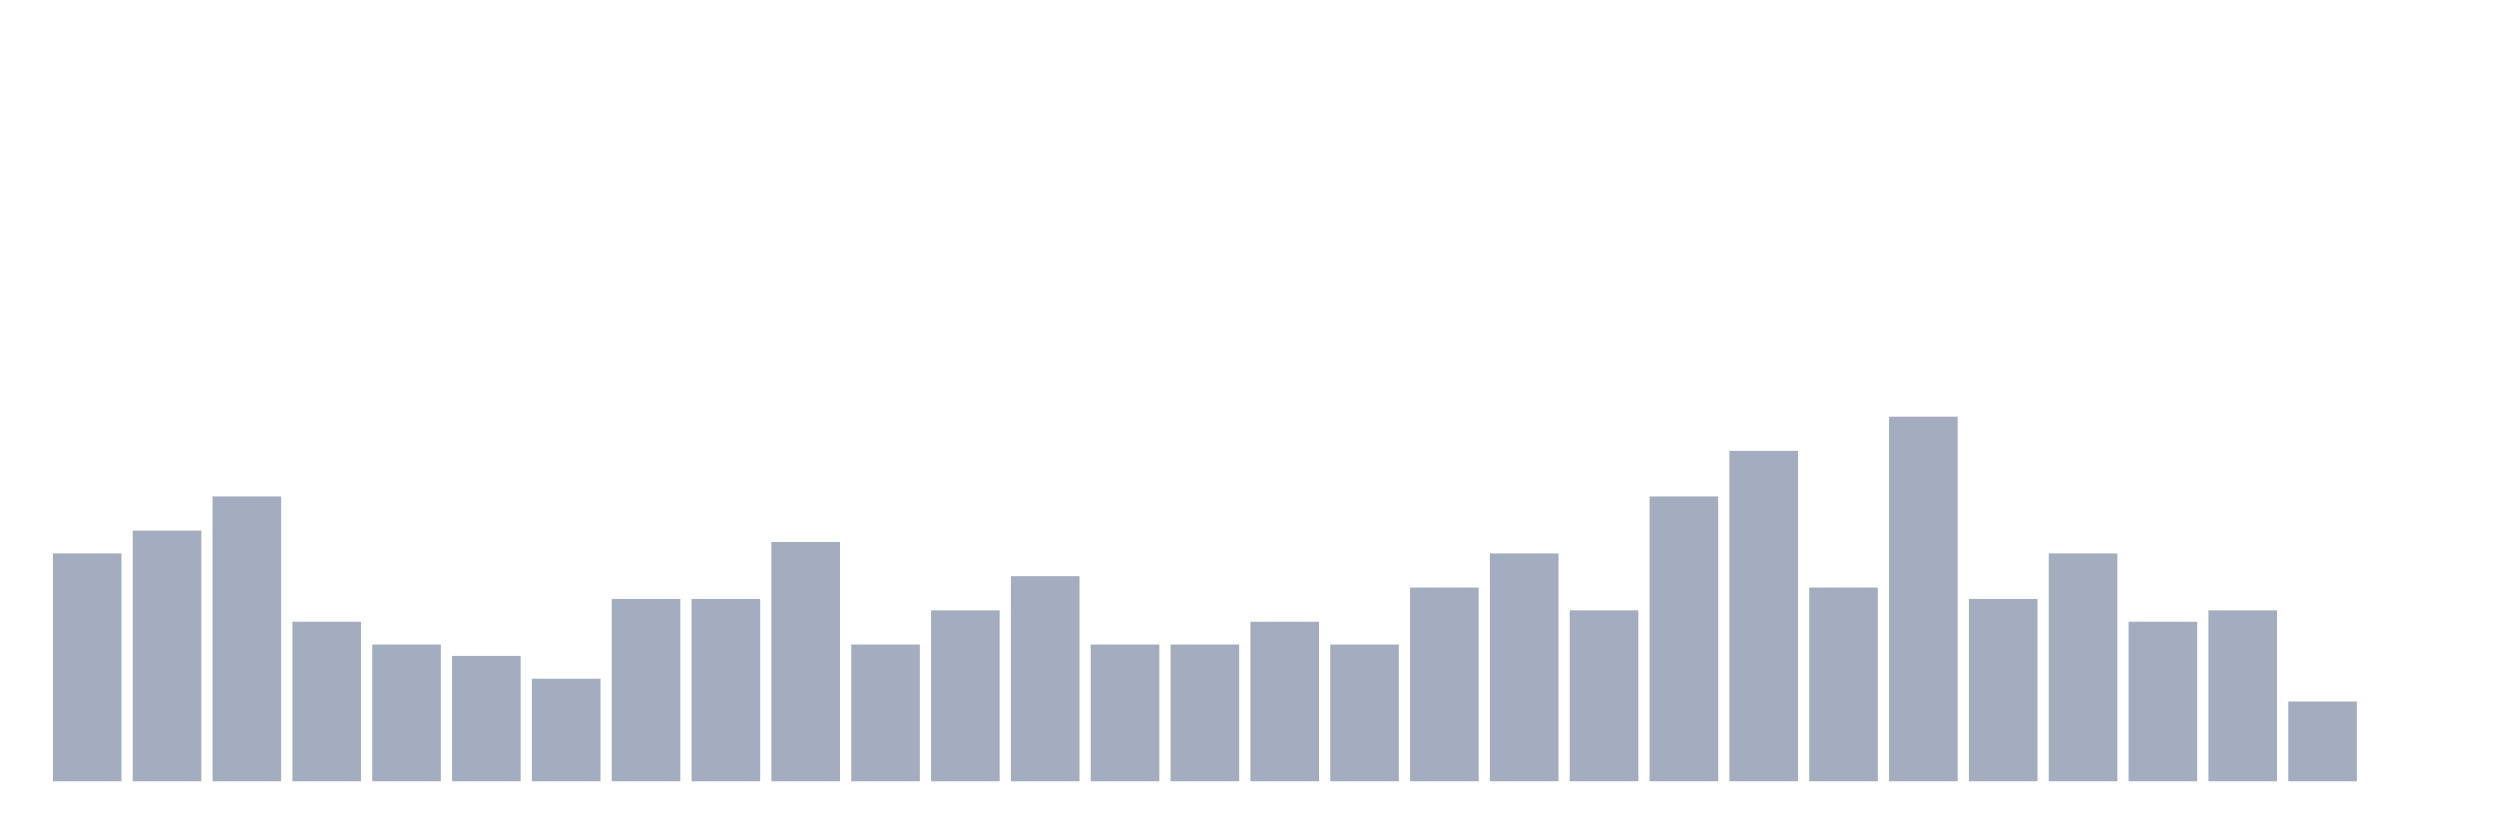
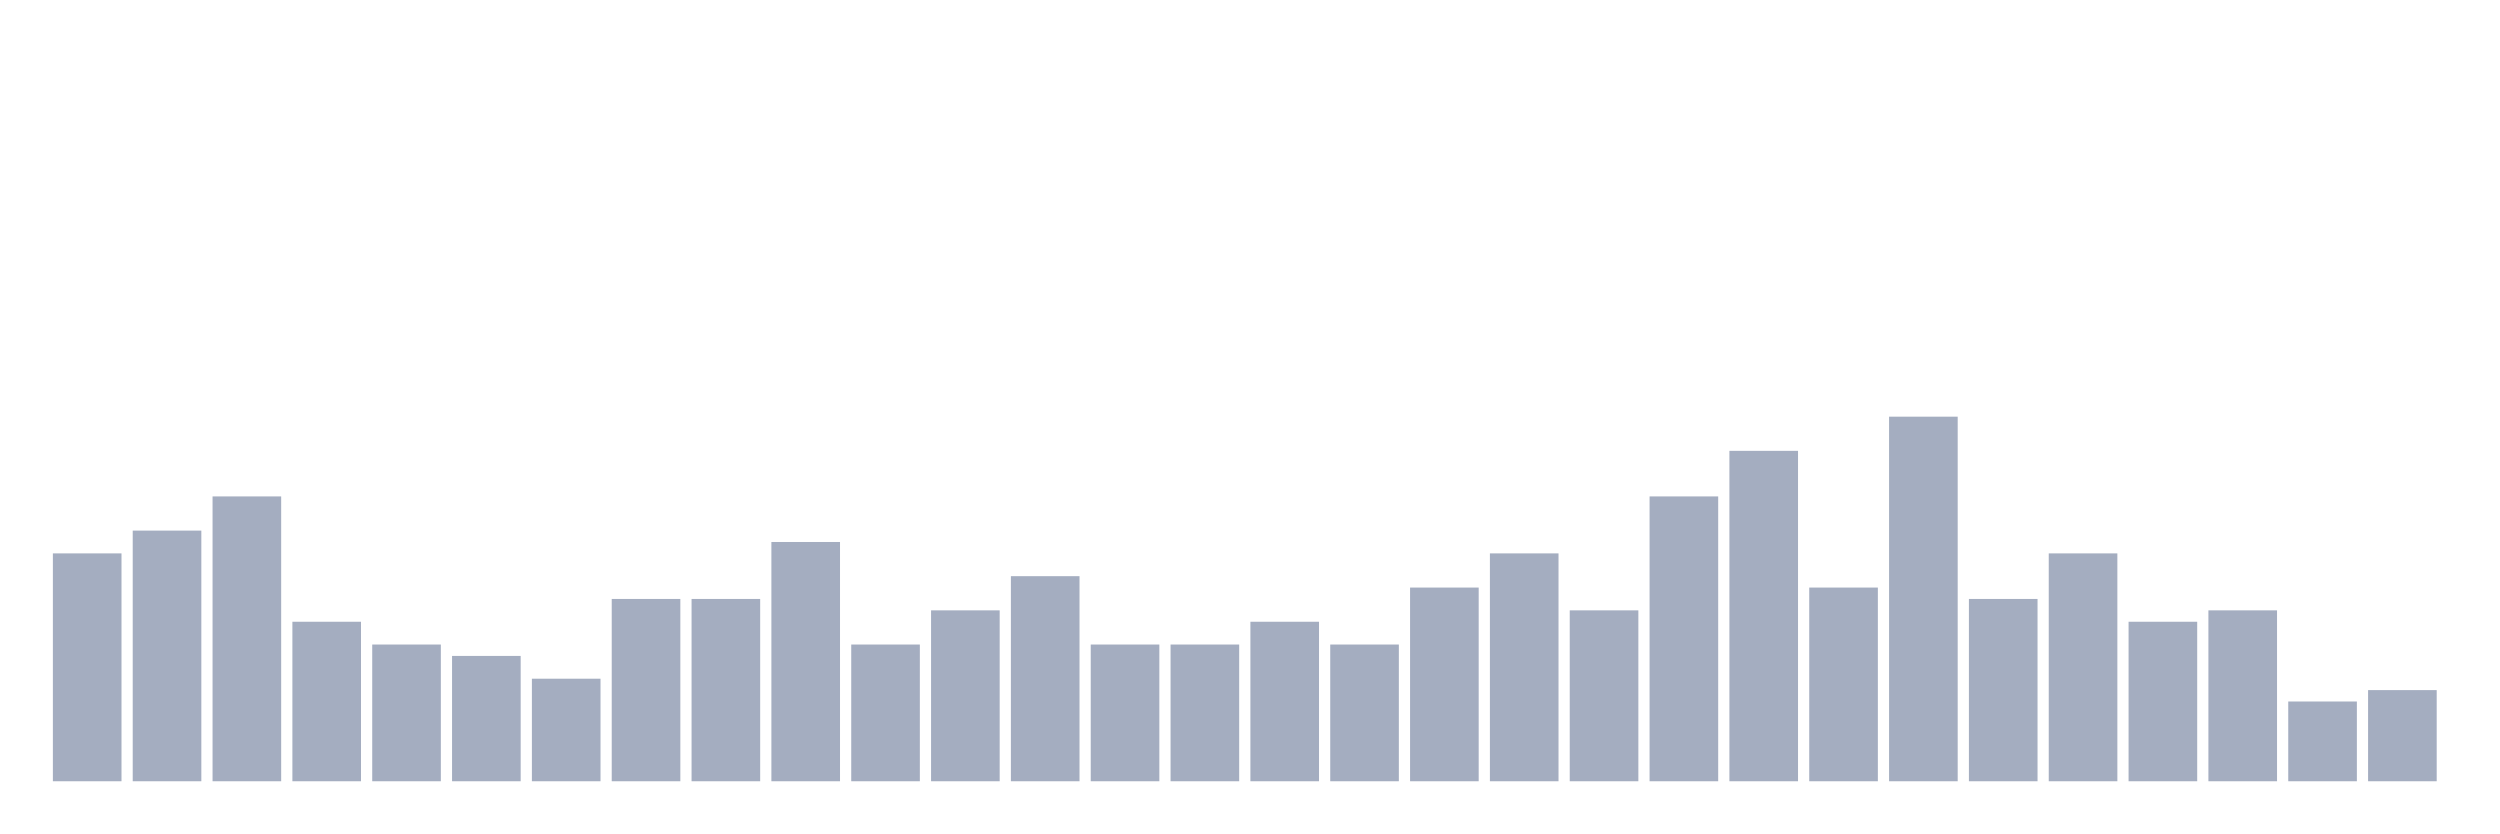
<svg xmlns="http://www.w3.org/2000/svg" viewBox="0 0 480 160">
  <g transform="translate(10,10)">
    <rect class="bar" x="0.153" width="13.175" y="96.25" height="43.75" fill="rgb(164,173,192)" />
    <rect class="bar" x="15.482" width="13.175" y="91.875" height="48.125" fill="rgb(164,173,192)" />
    <rect class="bar" x="30.81" width="13.175" y="85.312" height="54.688" fill="rgb(164,173,192)" />
    <rect class="bar" x="46.138" width="13.175" y="109.375" height="30.625" fill="rgb(164,173,192)" />
    <rect class="bar" x="61.466" width="13.175" y="113.75" height="26.25" fill="rgb(164,173,192)" />
    <rect class="bar" x="76.794" width="13.175" y="115.938" height="24.062" fill="rgb(164,173,192)" />
    <rect class="bar" x="92.123" width="13.175" y="120.312" height="19.688" fill="rgb(164,173,192)" />
    <rect class="bar" x="107.451" width="13.175" y="105" height="35" fill="rgb(164,173,192)" />
    <rect class="bar" x="122.779" width="13.175" y="105" height="35" fill="rgb(164,173,192)" />
    <rect class="bar" x="138.107" width="13.175" y="94.062" height="45.938" fill="rgb(164,173,192)" />
    <rect class="bar" x="153.436" width="13.175" y="113.75" height="26.25" fill="rgb(164,173,192)" />
    <rect class="bar" x="168.764" width="13.175" y="107.188" height="32.812" fill="rgb(164,173,192)" />
    <rect class="bar" x="184.092" width="13.175" y="100.625" height="39.375" fill="rgb(164,173,192)" />
    <rect class="bar" x="199.42" width="13.175" y="113.75" height="26.25" fill="rgb(164,173,192)" />
    <rect class="bar" x="214.748" width="13.175" y="113.75" height="26.25" fill="rgb(164,173,192)" />
    <rect class="bar" x="230.077" width="13.175" y="109.375" height="30.625" fill="rgb(164,173,192)" />
    <rect class="bar" x="245.405" width="13.175" y="113.75" height="26.25" fill="rgb(164,173,192)" />
    <rect class="bar" x="260.733" width="13.175" y="102.812" height="37.188" fill="rgb(164,173,192)" />
    <rect class="bar" x="276.061" width="13.175" y="96.25" height="43.75" fill="rgb(164,173,192)" />
    <rect class="bar" x="291.39" width="13.175" y="107.188" height="32.812" fill="rgb(164,173,192)" />
    <rect class="bar" x="306.718" width="13.175" y="85.312" height="54.688" fill="rgb(164,173,192)" />
    <rect class="bar" x="322.046" width="13.175" y="76.562" height="63.438" fill="rgb(164,173,192)" />
    <rect class="bar" x="337.374" width="13.175" y="102.812" height="37.188" fill="rgb(164,173,192)" />
    <rect class="bar" x="352.702" width="13.175" y="70" height="70" fill="rgb(164,173,192)" />
    <rect class="bar" x="368.031" width="13.175" y="105" height="35" fill="rgb(164,173,192)" />
    <rect class="bar" x="383.359" width="13.175" y="96.25" height="43.75" fill="rgb(164,173,192)" />
    <rect class="bar" x="398.687" width="13.175" y="109.375" height="30.625" fill="rgb(164,173,192)" />
    <rect class="bar" x="414.015" width="13.175" y="107.188" height="32.812" fill="rgb(164,173,192)" />
    <rect class="bar" x="429.344" width="13.175" y="124.688" height="15.312" fill="rgb(164,173,192)" />
-     <rect class="bar" x="444.672" width="13.175" y="140" height="0" fill="rgb(164,173,192)" />
+     <rect class="bar" x="444.672" width="13.175" y="122.5" height="17.5" fill="rgb(164,173,192)" />
  </g>
</svg>
